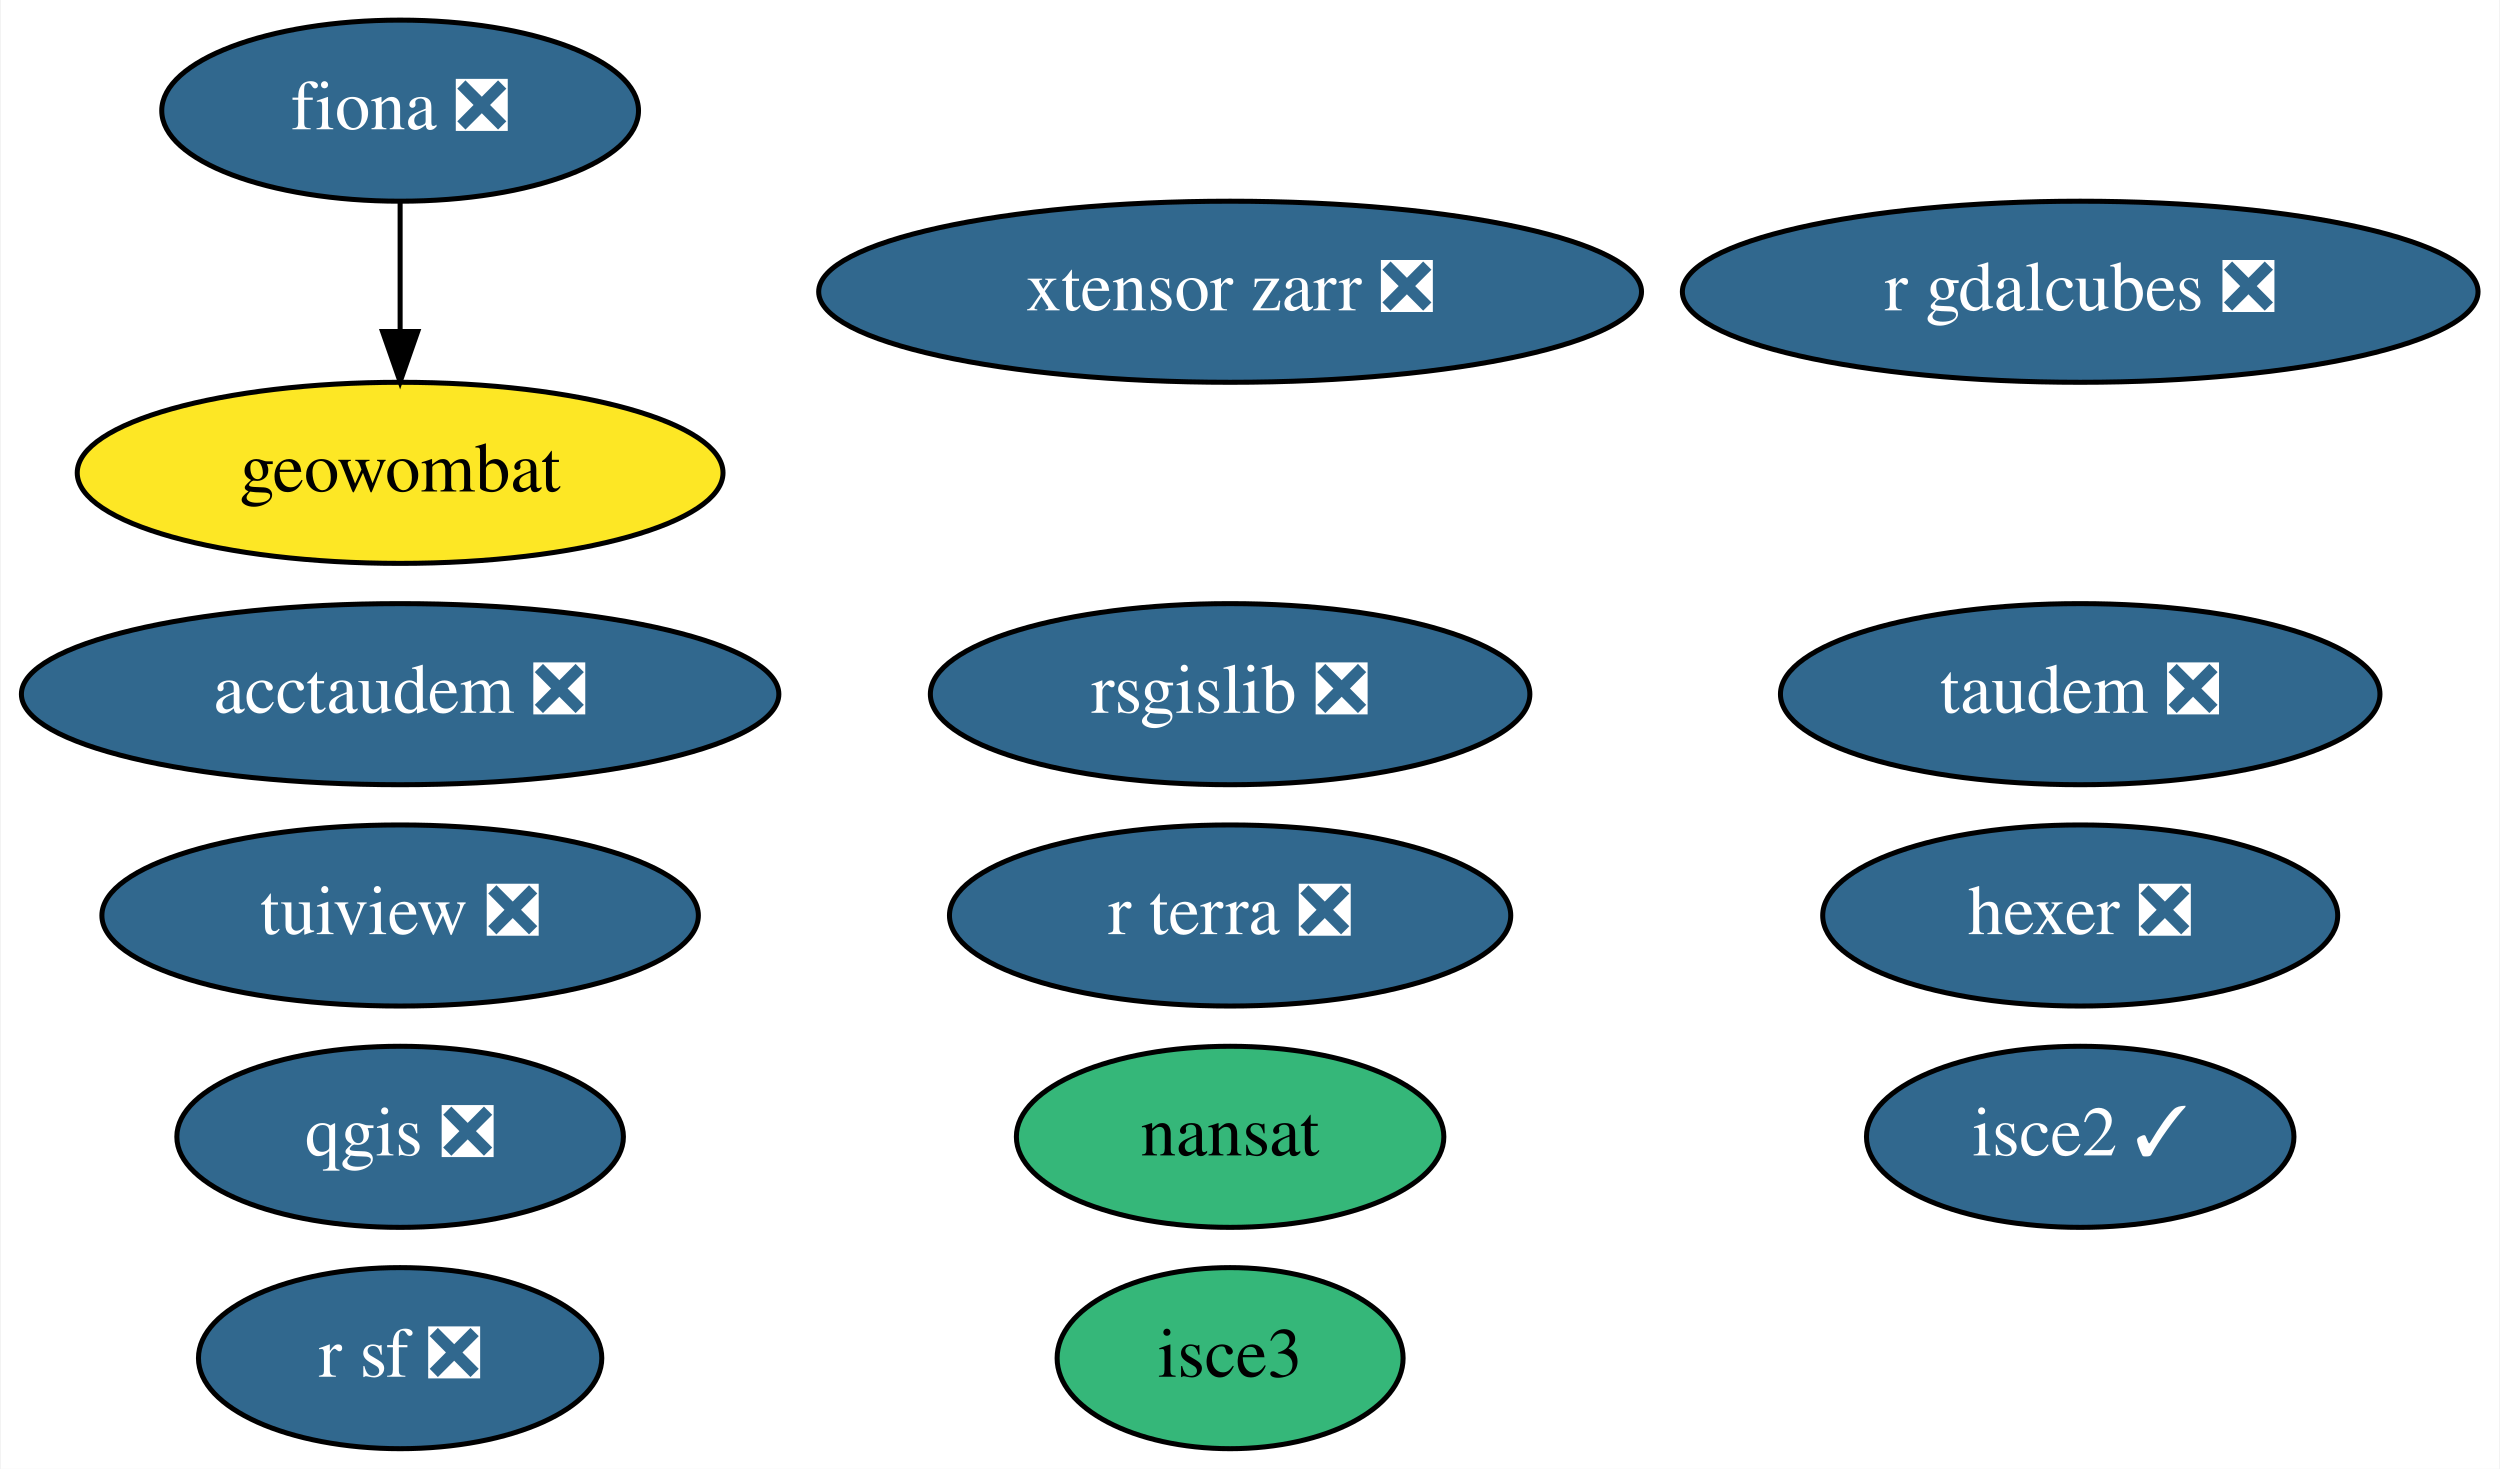
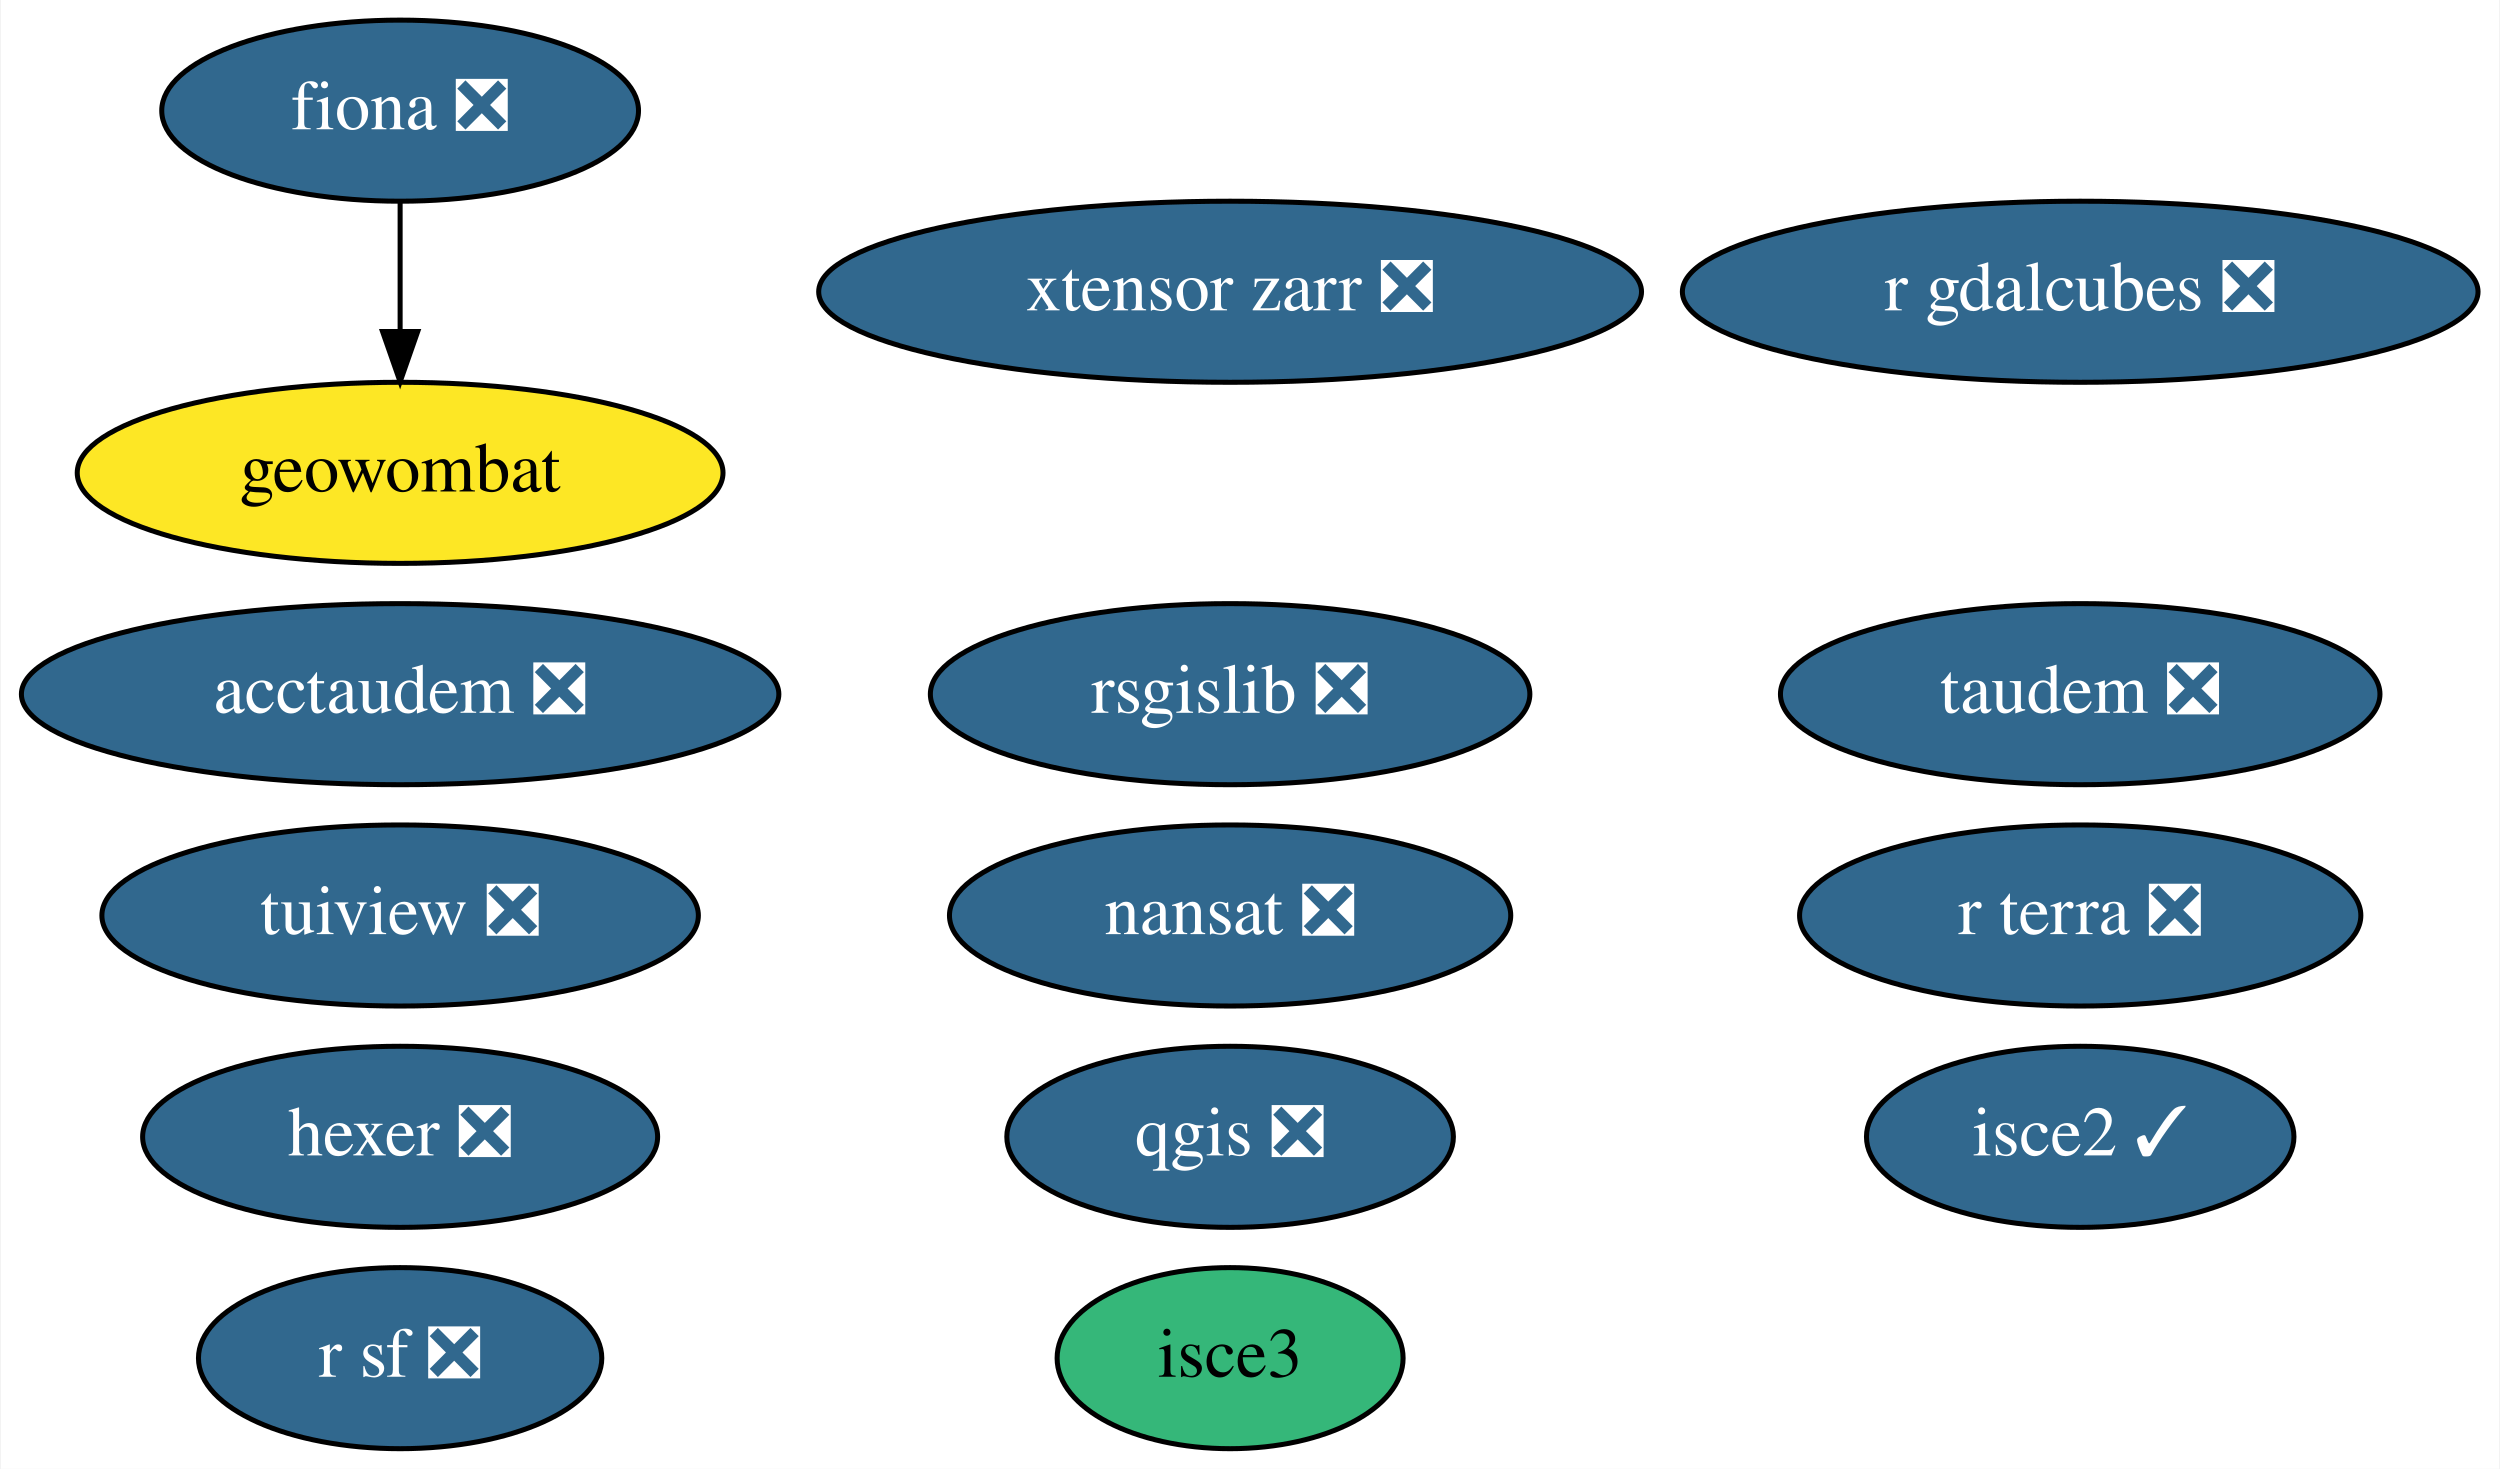
<svg xmlns="http://www.w3.org/2000/svg" xmlns:xlink="http://www.w3.org/1999/xlink" width="497pt" height="292pt" viewBox="0.00 0.00 496.69 292.00">
  <g id="graph0" class="graph" transform="scale(1 1) rotate(0) translate(4 288)">
    <polygon fill="white" stroke="none" points="-4,4 -4,-288 492.69,-288 492.69,4 -4,4" />
    <g id="node1" class="node">
      <g id="a_node1">
        <a xlink:href="https://github.com/conda-forge/fiona-feedstock/pull/202" xlink:title="fiona ❎">
          <ellipse fill="#31688e" stroke="black" cx="75.39" cy="-266" rx="47.39" ry="18" />
          <text text-anchor="middle" x="75.39" y="-262.3" font-family="Times,serif" font-size="14.00" fill="white">fiona ❎</text>
        </a>
      </g>
    </g>
    <g id="node9" class="node">
      <g id="a_node9">
        <a xlink:href="https://github.com/conda-forge/geowombat-feedstock" xlink:title="geowombat">
          <ellipse fill="#fde725" stroke="black" cx="75.39" cy="-194" rx="64.19" ry="18" />
          <text text-anchor="middle" x="75.39" y="-190.3" font-family="Times,serif" font-size="14.00">geowombat</text>
        </a>
      </g>
    </g>
    <g id="edge1" class="edge">
      <path fill="none" stroke="black" d="M75.39,-247.7C75.39,-239.98 75.39,-230.71 75.39,-222.11" />
      <polygon fill="black" stroke="black" points="78.89,-222.1 75.39,-212.1 71.89,-222.1 78.89,-222.1" />
    </g>
    <g id="node2" class="node">
      <g id="a_node2">
-         <a xlink:href="https://github.com/conda-forge/nansat-feedstock" xlink:title="nansat">
-           <ellipse fill="#35b779" stroke="black" cx="240.39" cy="-62" rx="42.49" ry="18" />
-           <text text-anchor="middle" x="240.39" y="-58.3" font-family="Times,serif" font-size="14.00">nansat</text>
+         <a xlink:href="https://github.com/conda-forge/nansat-feedstock/pull/37" xlink:title="nansat ❎">
+           <ellipse fill="#31688e" stroke="black" cx="240.39" cy="-106" rx="55.79" ry="18" />
+           <text text-anchor="middle" x="240.39" y="-102.3" font-family="Times,serif" font-size="14.00" fill="white">nansat ❎</text>
        </a>
      </g>
    </g>
    <g id="node3" class="node">
      <g id="a_node3">
        <a xlink:href="https://github.com/conda-forge/qgis-feedstock/pull/272" xlink:title="qgis ❎">
-           <ellipse fill="#31688e" stroke="black" cx="75.39" cy="-62" rx="44.39" ry="18" />
-           <text text-anchor="middle" x="75.39" y="-58.3" font-family="Times,serif" font-size="14.00" fill="white">qgis ❎</text>
+           <ellipse fill="#31688e" stroke="black" cx="240.39" cy="-62" rx="44.39" ry="18" />
+           <text text-anchor="middle" x="240.39" y="-58.3" font-family="Times,serif" font-size="14.00" fill="white">qgis ❎</text>
        </a>
      </g>
    </g>
    <g id="node4" class="node">
      <g id="a_node4">
        <a xlink:href="https://github.com/conda-forge/r-sf-feedstock/pull/83" xlink:title="r sf ❎">
          <ellipse fill="#31688e" stroke="black" cx="75.39" cy="-18" rx="40.09" ry="18" />
          <text text-anchor="middle" x="75.39" y="-14.3" font-family="Times,serif" font-size="14.00" fill="white">r sf ❎</text>
        </a>
      </g>
    </g>
    <g id="node5" class="node">
      <g id="a_node5">
        <a xlink:href="https://github.com/conda-forge/rsgislib-feedstock/pull/62" xlink:title="rsgislib ❎">
          <ellipse fill="#31688e" stroke="black" cx="240.39" cy="-150" rx="59.59" ry="18" />
          <text text-anchor="middle" x="240.39" y="-146.3" font-family="Times,serif" font-size="14.00" fill="white">rsgislib ❎</text>
        </a>
      </g>
    </g>
    <g id="node6" class="node">
      <g id="a_node6">
        <a xlink:href="https://github.com/conda-forge/tuiview-feedstock/pull/48" xlink:title="tuiview ❎">
          <ellipse fill="#31688e" stroke="black" cx="75.39" cy="-106" rx="59.29" ry="18" />
          <text text-anchor="middle" x="75.39" y="-102.3" font-family="Times,serif" font-size="14.00" fill="white">tuiview ❎</text>
        </a>
      </g>
    </g>
    <g id="node7" class="node">
      <g id="a_node7">
        <a xlink:href="https://github.com/conda-forge/hexer-feedstock/pull/11" xlink:title="hexer ❎">
-           <ellipse fill="#31688e" stroke="black" cx="409.39" cy="-106" rx="51.19" ry="18" />
-           <text text-anchor="middle" x="409.39" y="-102.3" font-family="Times,serif" font-size="14.00" fill="white">hexer ❎</text>
+           <ellipse fill="#31688e" stroke="black" cx="75.39" cy="-62" rx="51.19" ry="18" />
+           <text text-anchor="middle" x="75.39" y="-58.3" font-family="Times,serif" font-size="14.00" fill="white">hexer ❎</text>
        </a>
      </g>
    </g>
    <g id="node8" class="node">
      <g id="a_node8">
        <a xlink:href="https://github.com/conda-forge/isce2-feedstock/pull/58" xlink:title="isce2 ✓">
          <ellipse fill="#31688e" stroke="black" cx="409.39" cy="-62" rx="42.49" ry="18" />
          <text text-anchor="middle" x="409.39" y="-58.3" font-family="Times,serif" font-size="14.00" fill="white">isce2 ✓</text>
        </a>
      </g>
    </g>
    <g id="node10" class="node">
      <g id="a_node10">
        <a xlink:href="https://github.com/conda-forge/taudem-feedstock/pull/15" xlink:title="taudem ❎">
          <ellipse fill="#31688e" stroke="black" cx="409.39" cy="-150" rx="59.59" ry="18" />
          <text text-anchor="middle" x="409.39" y="-146.3" font-family="Times,serif" font-size="14.00" fill="white">taudem ❎</text>
        </a>
      </g>
    </g>
    <g id="node11" class="node">
      <g id="a_node11">
        <a xlink:href="https://github.com/conda-forge/acctaudem-feedstock/pull/10" xlink:title="acctaudem ❎">
          <ellipse fill="#31688e" stroke="black" cx="75.39" cy="-150" rx="75.29" ry="18" />
          <text text-anchor="middle" x="75.39" y="-146.3" font-family="Times,serif" font-size="14.00" fill="white">acctaudem ❎</text>
        </a>
      </g>
    </g>
    <g id="node12" class="node">
      <g id="a_node12">
        <a xlink:href="https://github.com/conda-forge/isce3-feedstock" xlink:title="isce3">
          <ellipse fill="#35b779" stroke="black" cx="240.39" cy="-18" rx="34.39" ry="18" />
          <text text-anchor="middle" x="240.39" y="-14.3" font-family="Times,serif" font-size="14.00">isce3</text>
        </a>
      </g>
    </g>
    <g id="node13" class="node">
      <g id="a_node13">
        <a xlink:href="https://github.com/conda-forge/xtensor-zarr-feedstock/pull/11" xlink:title="xtensor zarr ❎">
          <ellipse fill="#31688e" stroke="black" cx="240.39" cy="-230" rx="81.79" ry="18" />
          <text text-anchor="middle" x="240.39" y="-226.3" font-family="Times,serif" font-size="14.00" fill="white">xtensor zarr ❎</text>
        </a>
      </g>
    </g>
    <g id="node14" class="node">
      <g id="a_node14">
        <a xlink:href="https://github.com/conda-forge/r-gdalcubes-feedstock/pull/41" xlink:title="r gdalcubes ❎">
          <ellipse fill="#31688e" stroke="black" cx="409.39" cy="-230" rx="79.09" ry="18" />
          <text text-anchor="middle" x="409.39" y="-226.3" font-family="Times,serif" font-size="14.00" fill="white">r gdalcubes ❎</text>
        </a>
      </g>
    </g>
    <g id="node15" class="node">
      <g id="a_node15">
        <a xlink:href="https://github.com/conda-forge/r-terra-feedstock/pull/50" xlink:title="r terra ❎">
-           <ellipse fill="#31688e" stroke="black" cx="240.39" cy="-106" rx="55.79" ry="18" />
-           <text text-anchor="middle" x="240.39" y="-102.3" font-family="Times,serif" font-size="14.00" fill="white">r terra ❎</text>
+           <ellipse fill="#31688e" stroke="black" cx="409.39" cy="-106" rx="55.79" ry="18" />
+           <text text-anchor="middle" x="409.39" y="-102.3" font-family="Times,serif" font-size="14.00" fill="white">r terra ❎</text>
        </a>
      </g>
    </g>
  </g>
</svg>
